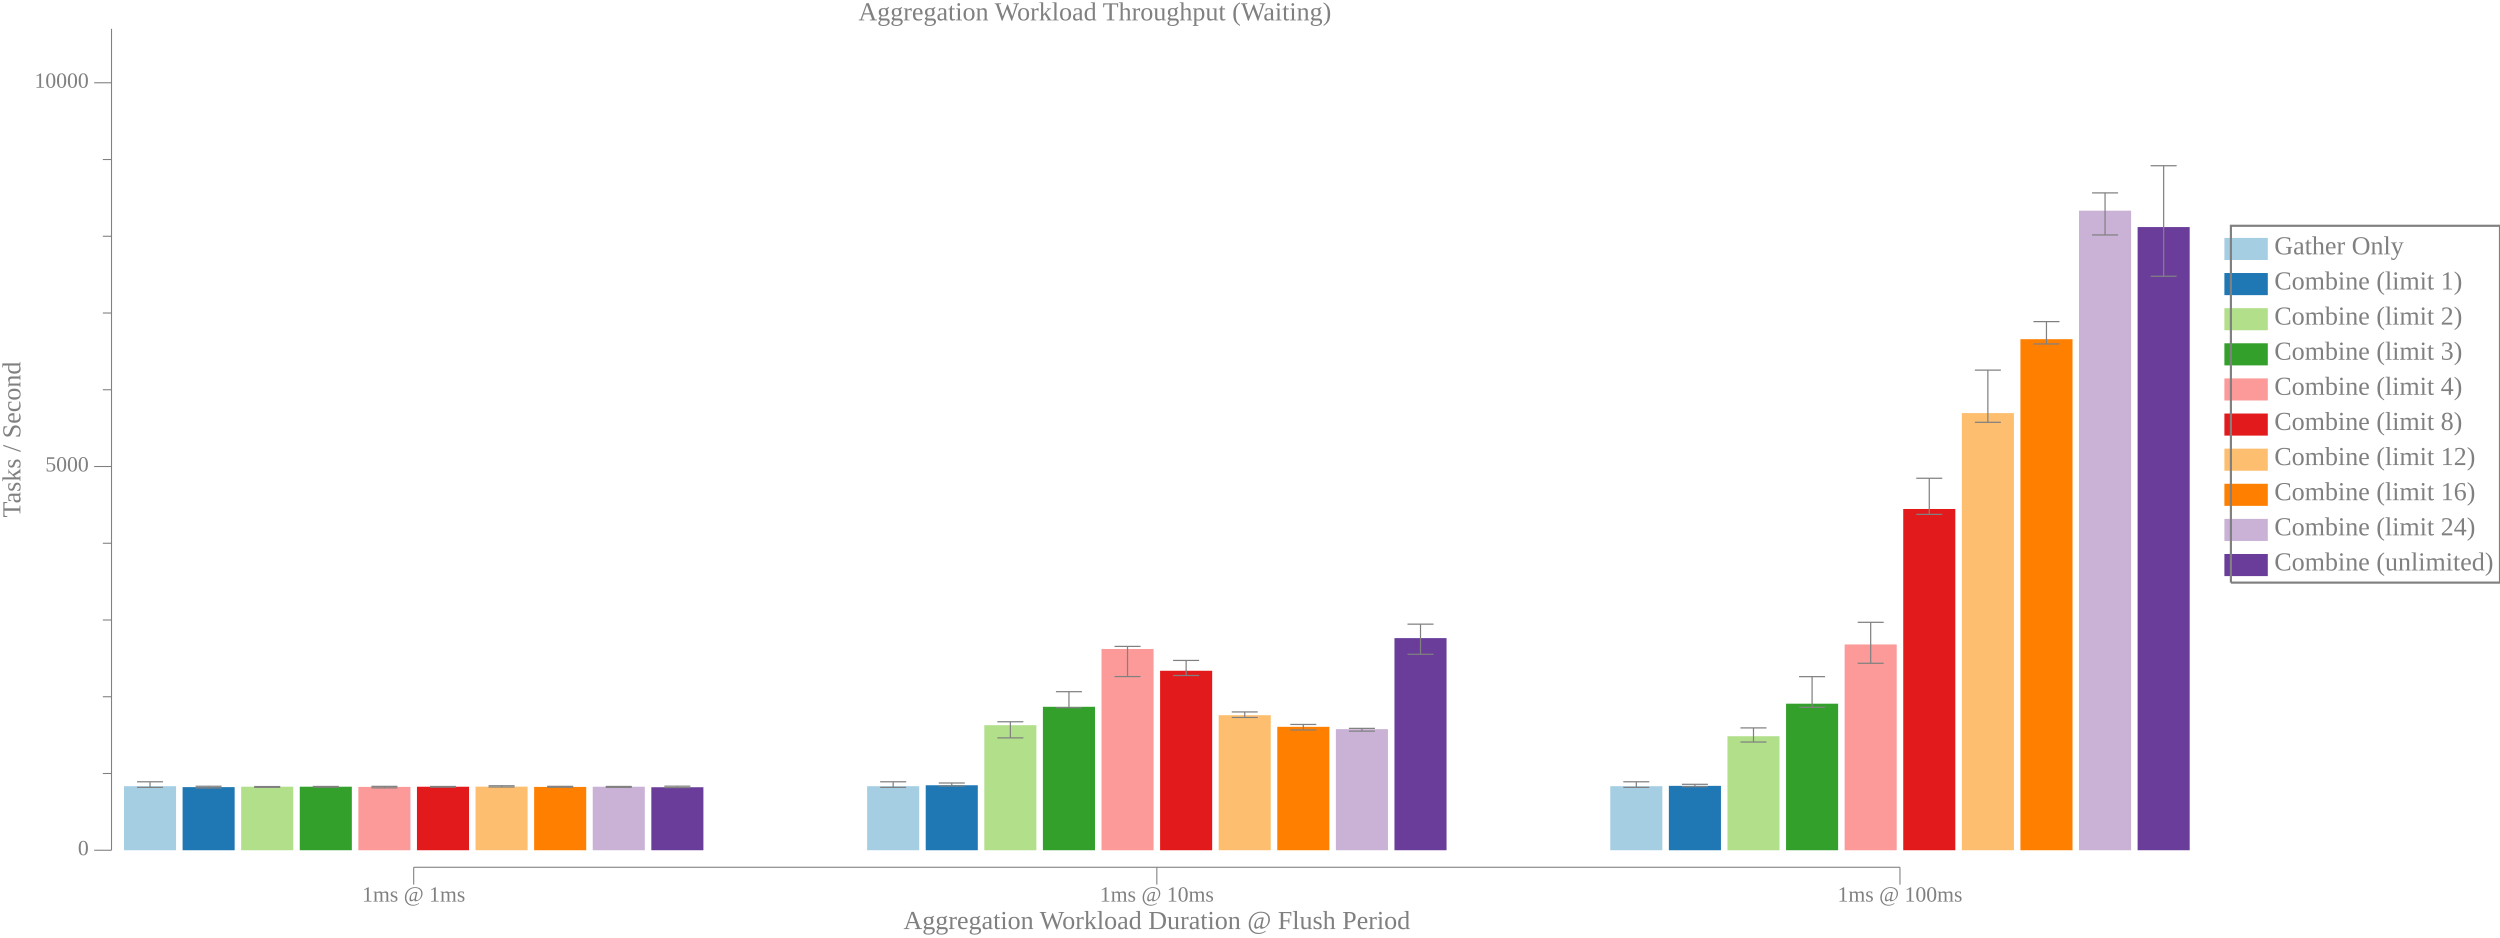
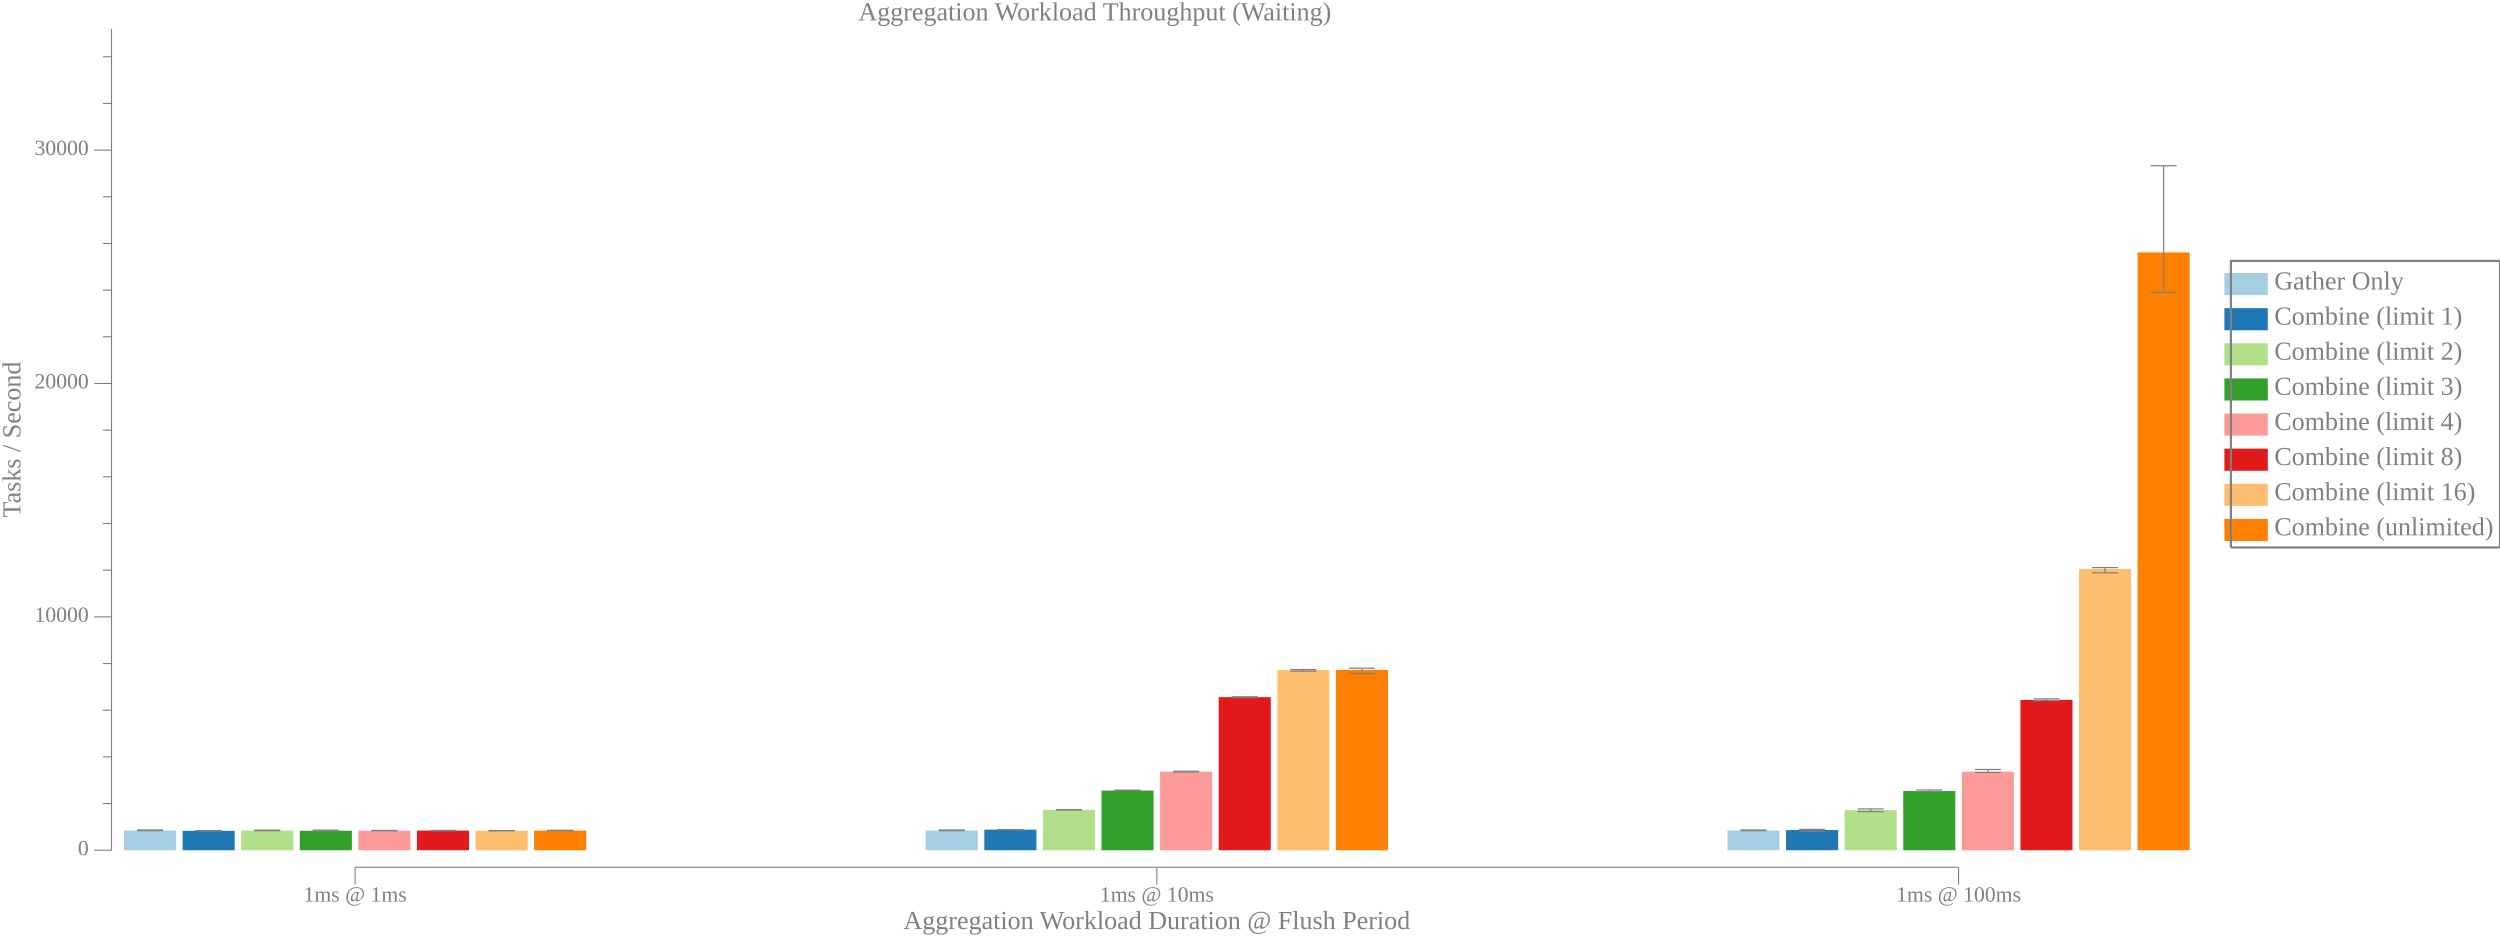
<svg xmlns="http://www.w3.org/2000/svg" width="1152pt" height="432pt" viewBox="0 0 1152 432">
  <g transform="scale(1, -1) translate(0, -432)">
-     <path d="M1025,312.19L1025,322.37L1045,322.37L1045,312.19Z" style="fill:#A6CEE3" />
-     <text x="1048" y="-314.79" transform="scale(1, -1)" style="font-family:Liberation Serif;font-variant:normal;font-weight:normal;font-style:normal;font-size:12px;fill:#808080">Gather Only</text>
-     <path d="M1025,296L1025,306.19L1045,306.19L1045,296Z" style="fill:#1F78B4" />
-     <text x="1048" y="-298.61" transform="scale(1, -1)" style="font-family:Liberation Serif;font-variant:normal;font-weight:normal;font-style:normal;font-size:12px;fill:#808080">Combine (limit 1)</text>
-     <path d="M1025,279.82L1025,290L1045,290L1045,279.82Z" style="fill:#B2DF8A" />
-     <text x="1048" y="-282.42" transform="scale(1, -1)" style="font-family:Liberation Serif;font-variant:normal;font-weight:normal;font-style:normal;font-size:12px;fill:#808080">Combine (limit 2)</text>
-     <path d="M1025,263.63L1025,273.82L1045,273.82L1045,263.63Z" style="fill:#33A02C" />
-     <text x="1048" y="-266.24" transform="scale(1, -1)" style="font-family:Liberation Serif;font-variant:normal;font-weight:normal;font-style:normal;font-size:12px;fill:#808080">Combine (limit 3)</text>
-     <path d="M1025,247.45L1025,257.63L1045,257.63L1045,247.45Z" style="fill:#FB9A99" />
-     <text x="1048" y="-250.06" transform="scale(1, -1)" style="font-family:Liberation Serif;font-variant:normal;font-weight:normal;font-style:normal;font-size:12px;fill:#808080">Combine (limit 4)</text>
-     <path d="M1025,231.27L1025,241.45L1045,241.45L1045,231.27Z" style="fill:#E31A1C" />
-     <text x="1048" y="-233.87" transform="scale(1, -1)" style="font-family:Liberation Serif;font-variant:normal;font-weight:normal;font-style:normal;font-size:12px;fill:#808080">Combine (limit 8)</text>
-     <path d="M1025,215.08L1025,225.27L1045,225.27L1045,215.08Z" style="fill:#FDBF6F" />
-     <text x="1048" y="-217.69" transform="scale(1, -1)" style="font-family:Liberation Serif;font-variant:normal;font-weight:normal;font-style:normal;font-size:12px;fill:#808080">Combine (limit 12)</text>
-     <path d="M1025,198.9L1025,209.08L1045,209.08L1045,198.9Z" style="fill:#FF7F00" />
+     <path d="M1025,296L1025,306.19L1045,306.19L1045,296Z" style="fill:#A6CEE3" />
+     <text x="1048" y="-298.61" transform="scale(1, -1)" style="font-family:Liberation Serif;font-variant:normal;font-weight:normal;font-style:normal;font-size:12px;fill:#808080">Gather Only</text>
+     <path d="M1025,279.82L1025,290L1045,290L1045,279.82Z" style="fill:#1F78B4" />
+     <text x="1048" y="-282.42" transform="scale(1, -1)" style="font-family:Liberation Serif;font-variant:normal;font-weight:normal;font-style:normal;font-size:12px;fill:#808080">Combine (limit 1)</text>
+     <path d="M1025,263.63L1025,273.82L1045,273.82L1045,263.63Z" style="fill:#B2DF8A" />
+     <text x="1048" y="-266.24" transform="scale(1, -1)" style="font-family:Liberation Serif;font-variant:normal;font-weight:normal;font-style:normal;font-size:12px;fill:#808080">Combine (limit 2)</text>
+     <path d="M1025,247.45L1025,257.63L1045,257.63L1045,247.45Z" style="fill:#33A02C" />
+     <text x="1048" y="-250.06" transform="scale(1, -1)" style="font-family:Liberation Serif;font-variant:normal;font-weight:normal;font-style:normal;font-size:12px;fill:#808080">Combine (limit 3)</text>
+     <path d="M1025,231.27L1025,241.45L1045,241.45L1045,231.27Z" style="fill:#FB9A99" />
+     <text x="1048" y="-233.87" transform="scale(1, -1)" style="font-family:Liberation Serif;font-variant:normal;font-weight:normal;font-style:normal;font-size:12px;fill:#808080">Combine (limit 4)</text>
+     <path d="M1025,215.08L1025,225.27L1045,225.27L1045,215.08Z" style="fill:#E31A1C" />
+     <text x="1048" y="-217.69" transform="scale(1, -1)" style="font-family:Liberation Serif;font-variant:normal;font-weight:normal;font-style:normal;font-size:12px;fill:#808080">Combine (limit 8)</text>
+     <path d="M1025,198.9L1025,209.08L1045,209.08L1045,198.9Z" style="fill:#FDBF6F" />
    <text x="1048" y="-201.5" transform="scale(1, -1)" style="font-family:Liberation Serif;font-variant:normal;font-weight:normal;font-style:normal;font-size:12px;fill:#808080">Combine (limit 16)</text>
-     <path d="M1025,182.72L1025,192.9L1045,192.9L1045,182.72Z" style="fill:#CAB2D6" />
-     <text x="1048" y="-185.32" transform="scale(1, -1)" style="font-family:Liberation Serif;font-variant:normal;font-weight:normal;font-style:normal;font-size:12px;fill:#808080">Combine (limit 24)</text>
-     <path d="M1025,166.53L1025,176.72L1045,176.72L1045,166.53Z" style="fill:#6A3D9A" />
-     <text x="1048" y="-169.14" transform="scale(1, -1)" style="font-family:Liberation Serif;font-variant:normal;font-weight:normal;font-style:normal;font-size:12px;fill:#808080">Combine (unlimited)</text>
-     <path d="M1028,163.53L1028,327.96L1152,327.96L1152,163.53L1028,163.53" style="fill:none;stroke:#808080" />
+     <path d="M1025,182.72L1025,192.9L1045,192.9L1045,182.72Z" style="fill:#FF7F00" />
+     <text x="1048" y="-185.32" transform="scale(1, -1)" style="font-family:Liberation Serif;font-variant:normal;font-weight:normal;font-style:normal;font-size:12px;fill:#808080">Combine (unlimited)</text>
+     <path d="M1028,179.72L1028,311.78L1152,311.78L1152,179.72L1028,179.72" style="fill:none;stroke:#808080" />
    <path d="M0,0L1009,0L1009,432L0,432Z" style="fill:#-8000000000000000-8000000000000000-8000000000000000;fill-opacity:0" />
    <text x="395.55" y="-422.61" transform="scale(1, -1)" style="font-family:Liberation Serif;font-variant:normal;font-weight:normal;font-style:normal;font-size:12px;fill:#808080">Aggregation Workload Throughput (Waiting)</text>
    <text x="416.32" y="-3.902" transform="scale(1, -1)" style="font-family:Liberation Serif;font-variant:normal;font-weight:normal;font-style:normal;font-size:12px;fill:#808080">Aggregation Workload Duration @ Flush Period</text>
-     <text x="166.86" y="-16.541" transform="scale(1, -1)" style="font-family:Liberation Serif;font-variant:normal;font-weight:normal;font-style:normal;font-size:10px;fill:#808080">1ms @ 1ms</text>
+     <text x="139.86" y="-16.541" transform="scale(1, -1)" style="font-family:Liberation Serif;font-variant:normal;font-weight:normal;font-style:normal;font-size:10px;fill:#808080">1ms @ 1ms</text>
    <text x="506.8" y="-16.541" transform="scale(1, -1)" style="font-family:Liberation Serif;font-variant:normal;font-weight:normal;font-style:normal;font-size:10px;fill:#808080">1ms @ 10ms</text>
-     <text x="846.74" y="-16.541" transform="scale(1, -1)" style="font-family:Liberation Serif;font-variant:normal;font-weight:normal;font-style:normal;font-size:10px;fill:#808080">1ms @ 100ms</text>
-     <path d="M190.63,24.363L190.63,32.363" style="fill:none;stroke:#808080;stroke-width:0.5" />
+     <text x="873.74" y="-16.541" transform="scale(1, -1)" style="font-family:Liberation Serif;font-variant:normal;font-weight:normal;font-style:normal;font-size:10px;fill:#808080">1ms @ 100ms</text>
+     <path d="M163.63,24.363L163.63,32.363" style="fill:none;stroke:#808080;stroke-width:0.5" />
    <path d="M533.07,24.363L533.07,32.363" style="fill:none;stroke:#808080;stroke-width:0.5" />
-     <path d="M875.51,24.363L875.51,32.363" style="fill:none;stroke:#808080;stroke-width:0.5" />
-     <path d="M190.63,32.363L875.51,32.363" style="fill:none;stroke:#808080;stroke-width:0.5" />
+     <path d="M902.51,24.363L902.51,32.363" style="fill:none;stroke:#808080;stroke-width:0.5" />
+     <path d="M163.63,32.363L902.51,32.363" style="fill:none;stroke:#808080;stroke-width:0.5" />
    <g transform="rotate(90)">
      <text x="193.55" y="9.387" transform="scale(1, -1)" style="font-family:Liberation Serif;font-variant:normal;font-weight:normal;font-style:normal;font-size:12px;fill:#808080">Tasks / Second</text>
    </g>
    <text x="35.885" y="-37.924" transform="scale(1, -1)" style="font-family:Liberation Serif;font-variant:normal;font-weight:normal;font-style:normal;font-size:10px;fill:#808080">0</text>
-     <text x="20.885" y="-214.75" transform="scale(1, -1)" style="font-family:Liberation Serif;font-variant:normal;font-weight:normal;font-style:normal;font-size:10px;fill:#808080">5000</text>
-     <text x="15.885" y="-391.57" transform="scale(1, -1)" style="font-family:Liberation Serif;font-variant:normal;font-weight:normal;font-style:normal;font-size:10px;fill:#808080">10000</text>
+     <text x="15.885" y="-145.47" transform="scale(1, -1)" style="font-family:Liberation Serif;font-variant:normal;font-weight:normal;font-style:normal;font-size:10px;fill:#808080">10000</text>
+     <text x="15.885" y="-253.01" transform="scale(1, -1)" style="font-family:Liberation Serif;font-variant:normal;font-weight:normal;font-style:normal;font-size:10px;fill:#808080">20000</text>
+     <text x="15.885" y="-360.56" transform="scale(1, -1)" style="font-family:Liberation Serif;font-variant:normal;font-weight:normal;font-style:normal;font-size:10px;fill:#808080">30000</text>
    <path d="M43.385,40.209L51.385,40.209" style="fill:none;stroke:#808080;stroke-width:0.5" />
-     <path d="M43.385,217.03L51.385,217.03" style="fill:none;stroke:#808080;stroke-width:0.5" />
-     <path d="M43.385,393.86L51.385,393.86" style="fill:none;stroke:#808080;stroke-width:0.5" />
-     <path d="M47.385,75.574L51.385,75.574" style="fill:none;stroke:#808080;stroke-width:0.5" />
-     <path d="M47.385,110.94L51.385,110.94" style="fill:none;stroke:#808080;stroke-width:0.5" />
-     <path d="M47.385,146.3L51.385,146.3" style="fill:none;stroke:#808080;stroke-width:0.5" />
-     <path d="M47.385,181.67L51.385,181.67" style="fill:none;stroke:#808080;stroke-width:0.5" />
-     <path d="M47.385,252.4L51.385,252.4" style="fill:none;stroke:#808080;stroke-width:0.5" />
-     <path d="M47.385,287.76L51.385,287.76" style="fill:none;stroke:#808080;stroke-width:0.5" />
-     <path d="M47.385,323.13L51.385,323.13" style="fill:none;stroke:#808080;stroke-width:0.5" />
-     <path d="M47.385,358.49L51.385,358.49" style="fill:none;stroke:#808080;stroke-width:0.5" />
+     <path d="M43.385,147.75L51.385,147.75" style="fill:none;stroke:#808080;stroke-width:0.5" />
+     <path d="M43.385,255.3L51.385,255.3" style="fill:none;stroke:#808080;stroke-width:0.5" />
+     <path d="M43.385,362.84L51.385,362.84" style="fill:none;stroke:#808080;stroke-width:0.5" />
+     <path d="M47.385,61.718L51.385,61.718" style="fill:none;stroke:#808080;stroke-width:0.5" />
+     <path d="M47.385,83.227L51.385,83.227" style="fill:none;stroke:#808080;stroke-width:0.5" />
+     <path d="M47.385,104.74L51.385,104.74" style="fill:none;stroke:#808080;stroke-width:0.5" />
+     <path d="M47.385,126.24L51.385,126.24" style="fill:none;stroke:#808080;stroke-width:0.5" />
+     <path d="M47.385,169.26L51.385,169.26" style="fill:none;stroke:#808080;stroke-width:0.5" />
+     <path d="M47.385,190.77L51.385,190.77" style="fill:none;stroke:#808080;stroke-width:0.5" />
+     <path d="M47.385,212.28L51.385,212.28" style="fill:none;stroke:#808080;stroke-width:0.5" />
+     <path d="M47.385,233.79L51.385,233.79" style="fill:none;stroke:#808080;stroke-width:0.5" />
+     <path d="M47.385,276.81L51.385,276.81" style="fill:none;stroke:#808080;stroke-width:0.5" />
+     <path d="M47.385,298.32L51.385,298.32" style="fill:none;stroke:#808080;stroke-width:0.5" />
+     <path d="M47.385,319.83L51.385,319.83" style="fill:none;stroke:#808080;stroke-width:0.5" />
+     <path d="M47.385,341.33L51.385,341.33" style="fill:none;stroke:#808080;stroke-width:0.5" />
+     <path d="M47.385,384.35L51.385,384.35" style="fill:none;stroke:#808080;stroke-width:0.5" />
+     <path d="M47.385,405.86L51.385,405.86" style="fill:none;stroke:#808080;stroke-width:0.5" />
    <path d="M51.385,40.209L51.385,418.71" style="fill:none;stroke:#808080;stroke-width:0.5" />
-     <path d="M57.135,40.209L57.135,69.724L81.135,69.724L81.135,40.209Z" style="fill:#A6CEE3" />
-     <path d="M69.135,69.176L69.135,71.754" style="fill:none;stroke:#808080;stroke-width:0.567" />
-     <path d="M63.135,69.176L75.135,69.176" style="fill:none;stroke:#808080;stroke-width:0.567" />
-     <path d="M63.135,71.754L75.135,71.754" style="fill:none;stroke:#808080;stroke-width:0.567" />
-     <path d="M399.57,40.209L399.57,69.724L423.57,69.724L423.57,40.209Z" style="fill:#A6CEE3" />
-     <path d="M411.57,69.176L411.57,71.754" style="fill:none;stroke:#808080;stroke-width:0.567" />
-     <path d="M405.57,69.176L417.57,69.176" style="fill:none;stroke:#808080;stroke-width:0.567" />
-     <path d="M405.57,71.754L417.57,71.754" style="fill:none;stroke:#808080;stroke-width:0.567" />
-     <path d="M742.01,40.209L742.01,69.724L766.01,69.724L766.01,40.209Z" style="fill:#A6CEE3" />
-     <path d="M754.01,69.176L754.01,71.754" style="fill:none;stroke:#808080;stroke-width:0.567" />
-     <path d="M748.01,69.176L760.01,69.176" style="fill:none;stroke:#808080;stroke-width:0.567" />
-     <path d="M748.01,71.754L760.01,71.754" style="fill:none;stroke:#808080;stroke-width:0.567" />
-     <path d="M84.135,40.209L84.135,69.295L108.13,69.295L108.13,40.209Z" style="fill:#1F78B4" />
-     <path d="M96.135,68.915L96.135,69.696" style="fill:none;stroke:#808080;stroke-width:0.567" />
-     <path d="M90.135,68.915L102.13,68.915" style="fill:none;stroke:#808080;stroke-width:0.567" />
-     <path d="M90.135,69.696L102.13,69.696" style="fill:none;stroke:#808080;stroke-width:0.567" />
-     <path d="M426.57,40.209L426.57,70.154L450.57,70.154L450.57,40.209Z" style="fill:#1F78B4" />
-     <path d="M438.57,69.848L438.57,71.196" style="fill:none;stroke:#808080;stroke-width:0.567" />
-     <path d="M432.57,69.848L444.57,69.848" style="fill:none;stroke:#808080;stroke-width:0.567" />
-     <path d="M432.57,71.196L444.57,71.196" style="fill:none;stroke:#808080;stroke-width:0.567" />
-     <path d="M769.01,40.209L769.01,69.878L793.01,69.878L793.01,40.209Z" style="fill:#1F78B4" />
-     <path d="M781.01,69.495L781.01,70.591" style="fill:none;stroke:#808080;stroke-width:0.567" />
-     <path d="M775.01,69.495L787.01,69.495" style="fill:none;stroke:#808080;stroke-width:0.567" />
-     <path d="M775.01,70.591L787.01,70.591" style="fill:none;stroke:#808080;stroke-width:0.567" />
-     <path d="M111.13,40.209L111.13,69.495L135.13,69.495L135.13,40.209Z" style="fill:#B2DF8A" />
-     <path d="M123.13,69.183L123.13,69.562" style="fill:none;stroke:#808080;stroke-width:0.567" />
-     <path d="M117.13,69.183L129.13,69.183" style="fill:none;stroke:#808080;stroke-width:0.567" />
-     <path d="M117.13,69.562L129.13,69.562" style="fill:none;stroke:#808080;stroke-width:0.567" />
-     <path d="M453.57,40.209L453.57,97.836L477.57,97.836L477.57,40.209Z" style="fill:#B2DF8A" />
-     <path d="M465.57,91.983L465.57,99.41" style="fill:none;stroke:#808080;stroke-width:0.567" />
-     <path d="M459.57,91.983L471.57,91.983" style="fill:none;stroke:#808080;stroke-width:0.567" />
-     <path d="M459.57,99.41L471.57,99.41" style="fill:none;stroke:#808080;stroke-width:0.567" />
-     <path d="M796.01,40.209L796.01,92.743L820.01,92.743L820.01,40.209Z" style="fill:#B2DF8A" />
-     <path d="M808.01,90.073L808.01,96.58" style="fill:none;stroke:#808080;stroke-width:0.567" />
-     <path d="M802.01,90.073L814.01,90.073" style="fill:none;stroke:#808080;stroke-width:0.567" />
-     <path d="M802.01,96.58L814.01,96.58" style="fill:none;stroke:#808080;stroke-width:0.567" />
-     <path d="M138.13,40.209L138.13,69.487L162.13,69.487L162.13,40.209Z" style="fill:#33A02C" />
-     <path d="M150.13,69.258L150.13,69.604" style="fill:none;stroke:#808080;stroke-width:0.567" />
-     <path d="M144.13,69.258L156.13,69.258" style="fill:none;stroke:#808080;stroke-width:0.567" />
-     <path d="M144.13,69.604L156.13,69.604" style="fill:none;stroke:#808080;stroke-width:0.567" />
-     <path d="M480.57,40.209L480.57,106.31L504.57,106.31L504.57,40.209Z" style="fill:#33A02C" />
-     <path d="M492.57,105.92L492.57,113.27" style="fill:none;stroke:#808080;stroke-width:0.567" />
-     <path d="M486.57,105.92L498.57,105.92" style="fill:none;stroke:#808080;stroke-width:0.567" />
-     <path d="M486.57,113.27L498.57,113.27" style="fill:none;stroke:#808080;stroke-width:0.567" />
-     <path d="M823.01,40.209L823.01,107.74L847.01,107.74L847.01,40.209Z" style="fill:#33A02C" />
-     <path d="M835.01,106.06L835.01,120.2" style="fill:none;stroke:#808080;stroke-width:0.567" />
-     <path d="M829.01,106.06L841.01,106.06" style="fill:none;stroke:#808080;stroke-width:0.567" />
-     <path d="M829.01,120.2L841.01,120.2" style="fill:none;stroke:#808080;stroke-width:0.567" />
-     <path d="M165.13,40.209L165.13,69.403L189.13,69.403L189.13,40.209Z" style="fill:#FB9A99" />
-     <path d="M177.13,68.95L177.13,69.65" style="fill:none;stroke:#808080;stroke-width:0.567" />
-     <path d="M171.13,68.95L183.13,68.95" style="fill:none;stroke:#808080;stroke-width:0.567" />
-     <path d="M171.13,69.65L183.13,69.65" style="fill:none;stroke:#808080;stroke-width:0.567" />
-     <path d="M507.57,40.209L507.57,132.95L531.57,132.95L531.57,40.209Z" style="fill:#FB9A99" />
-     <path d="M519.57,120.24L519.57,134.14" style="fill:none;stroke:#808080;stroke-width:0.567" />
-     <path d="M513.57,120.24L525.57,120.24" style="fill:none;stroke:#808080;stroke-width:0.567" />
-     <path d="M513.57,134.14L525.57,134.14" style="fill:none;stroke:#808080;stroke-width:0.567" />
-     <path d="M850.01,40.209L850.01,135.04L874.01,135.04L874.01,40.209Z" style="fill:#FB9A99" />
-     <path d="M862.01,126.36L862.01,145.24" style="fill:none;stroke:#808080;stroke-width:0.567" />
-     <path d="M856.01,126.36L868.01,126.36" style="fill:none;stroke:#808080;stroke-width:0.567" />
-     <path d="M856.01,145.24L868.01,145.24" style="fill:none;stroke:#808080;stroke-width:0.567" />
-     <path d="M192.13,40.209L192.13,69.477L216.13,69.477L216.13,40.209Z" style="fill:#E31A1C" />
-     <path d="M204.13,69.296L204.13,69.594" style="fill:none;stroke:#808080;stroke-width:0.567" />
-     <path d="M198.13,69.296L210.13,69.296" style="fill:none;stroke:#808080;stroke-width:0.567" />
-     <path d="M198.13,69.594L210.13,69.594" style="fill:none;stroke:#808080;stroke-width:0.567" />
-     <path d="M534.57,40.209L534.57,122.91L558.57,122.91L558.57,40.209Z" style="fill:#E31A1C" />
-     <path d="M546.57,120.73L546.57,127.67" style="fill:none;stroke:#808080;stroke-width:0.567" />
-     <path d="M540.57,120.73L552.57,120.73" style="fill:none;stroke:#808080;stroke-width:0.567" />
-     <path d="M540.57,127.67L552.57,127.67" style="fill:none;stroke:#808080;stroke-width:0.567" />
-     <path d="M877.01,40.209L877.01,197.46L901.01,197.46L901.01,40.209Z" style="fill:#E31A1C" />
-     <path d="M889.01,194.97L889.01,211.62" style="fill:none;stroke:#808080;stroke-width:0.567" />
-     <path d="M883.01,194.97L895.01,194.97" style="fill:none;stroke:#808080;stroke-width:0.567" />
-     <path d="M883.01,211.62L895.01,211.62" style="fill:none;stroke:#808080;stroke-width:0.567" />
-     <path d="M219.13,40.209L219.13,69.518L243.13,69.518L243.13,40.209Z" style="fill:#FDBF6F" />
-     <path d="M231.13,69.36L231.13,69.919" style="fill:none;stroke:#808080;stroke-width:0.567" />
-     <path d="M225.13,69.36L237.13,69.36" style="fill:none;stroke:#808080;stroke-width:0.567" />
-     <path d="M225.13,69.919L237.13,69.919" style="fill:none;stroke:#808080;stroke-width:0.567" />
-     <path d="M561.57,40.209L561.57,102.43L585.57,102.43L585.57,40.209Z" style="fill:#FDBF6F" />
-     <path d="M573.57,101.39L573.57,103.94" style="fill:none;stroke:#808080;stroke-width:0.567" />
-     <path d="M567.57,101.39L579.57,101.39" style="fill:none;stroke:#808080;stroke-width:0.567" />
-     <path d="M567.57,103.94L579.57,103.94" style="fill:none;stroke:#808080;stroke-width:0.567" />
-     <path d="M904.01,40.209L904.01,241.65L928.01,241.65L928.01,40.209Z" style="fill:#FDBF6F" />
-     <path d="M916.01,237.4L916.01,261.45" style="fill:none;stroke:#808080;stroke-width:0.567" />
-     <path d="M910.01,237.4L922.01,237.4" style="fill:none;stroke:#808080;stroke-width:0.567" />
-     <path d="M910.01,261.45L922.01,261.45" style="fill:none;stroke:#808080;stroke-width:0.567" />
-     <path d="M246.13,40.209L246.13,69.387L270.13,69.387L270.13,40.209Z" style="fill:#FF7F00" />
-     <path d="M258.13,69.247L258.13,69.657" style="fill:none;stroke:#808080;stroke-width:0.567" />
-     <path d="M252.13,69.247L264.13,69.247" style="fill:none;stroke:#808080;stroke-width:0.567" />
-     <path d="M252.13,69.657L264.13,69.657" style="fill:none;stroke:#808080;stroke-width:0.567" />
-     <path d="M588.57,40.209L588.57,97.076L612.57,97.076L612.57,40.209Z" style="fill:#FF7F00" />
-     <path d="M600.57,95.626L600.57,98.172" style="fill:none;stroke:#808080;stroke-width:0.567" />
-     <path d="M594.57,95.626L606.57,95.626" style="fill:none;stroke:#808080;stroke-width:0.567" />
-     <path d="M594.57,98.172L606.57,98.172" style="fill:none;stroke:#808080;stroke-width:0.567" />
-     <path d="M931.01,40.209L931.01,275.7L955.01,275.7L955.01,40.209Z" style="fill:#FF7F00" />
-     <path d="M943.01,273.51L943.01,283.8" style="fill:none;stroke:#808080;stroke-width:0.567" />
-     <path d="M937.01,273.51L949.01,273.51" style="fill:none;stroke:#808080;stroke-width:0.567" />
-     <path d="M937.01,283.8L949.01,283.8" style="fill:none;stroke:#808080;stroke-width:0.567" />
-     <path d="M273.13,40.209L273.13,69.477L297.13,69.477L297.13,40.209Z" style="fill:#CAB2D6" />
-     <path d="M285.13,69.194L285.13,69.604" style="fill:none;stroke:#808080;stroke-width:0.567" />
-     <path d="M279.13,69.194L291.13,69.194" style="fill:none;stroke:#808080;stroke-width:0.567" />
-     <path d="M279.13,69.604L291.13,69.604" style="fill:none;stroke:#808080;stroke-width:0.567" />
-     <path d="M615.57,40.209L615.57,96.015L639.57,96.015L639.57,40.209Z" style="fill:#CAB2D6" />
-     <path d="M627.57,95.095L627.57,96.368" style="fill:none;stroke:#808080;stroke-width:0.567" />
-     <path d="M621.57,95.095L633.57,95.095" style="fill:none;stroke:#808080;stroke-width:0.567" />
-     <path d="M621.57,96.368L633.57,96.368" style="fill:none;stroke:#808080;stroke-width:0.567" />
-     <path d="M958.01,40.209L958.01,334.92L982.01,334.92L982.01,40.209Z" style="fill:#CAB2D6" />
-     <path d="M970.01,323.73L970.01,343.11" style="fill:none;stroke:#808080;stroke-width:0.567" />
-     <path d="M964.01,323.73L976.01,323.73" style="fill:none;stroke:#808080;stroke-width:0.567" />
-     <path d="M964.01,343.11L976.01,343.11" style="fill:none;stroke:#808080;stroke-width:0.567" />
-     <path d="M300.13,40.209L300.13,69.247L324.13,69.247L324.13,40.209Z" style="fill:#6A3D9A" />
-     <path d="M312.13,69.088L312.13,69.735" style="fill:none;stroke:#808080;stroke-width:0.567" />
-     <path d="M306.13,69.088L318.13,69.088" style="fill:none;stroke:#808080;stroke-width:0.567" />
-     <path d="M306.13,69.735L318.13,69.735" style="fill:none;stroke:#808080;stroke-width:0.567" />
-     <path d="M642.57,40.209L642.57,137.96L666.57,137.96L666.57,40.209Z" style="fill:#6A3D9A" />
-     <path d="M654.57,130.5L654.57,144.39" style="fill:none;stroke:#808080;stroke-width:0.567" />
-     <path d="M648.57,130.5L660.57,130.5" style="fill:none;stroke:#808080;stroke-width:0.567" />
-     <path d="M648.57,144.39L660.57,144.39" style="fill:none;stroke:#808080;stroke-width:0.567" />
-     <path d="M985.01,40.209L985.01,327.37L1009,327.37L1009,40.209Z" style="fill:#6A3D9A" />
-     <path d="M997.01,304.7L997.01,355.63" style="fill:none;stroke:#808080;stroke-width:0.567" />
-     <path d="M991.01,304.7L1003,304.7" style="fill:none;stroke:#808080;stroke-width:0.567" />
+     <path d="M57.135,40.209L57.135,49.29L81.135,49.29L81.135,40.209Z" style="fill:#A6CEE3" />
+     <path d="M69.135,49.247L69.135,49.547" style="fill:none;stroke:#808080;stroke-width:0.567" />
+     <path d="M63.135,49.247L75.135,49.247" style="fill:none;stroke:#808080;stroke-width:0.567" />
+     <path d="M63.135,49.547L75.135,49.547" style="fill:none;stroke:#808080;stroke-width:0.567" />
+     <path d="M426.57,40.209L426.57,49.29L450.57,49.29L450.57,40.209Z" style="fill:#A6CEE3" />
+     <path d="M438.57,49.247L438.57,49.547" style="fill:none;stroke:#808080;stroke-width:0.567" />
+     <path d="M432.57,49.247L444.57,49.247" style="fill:none;stroke:#808080;stroke-width:0.567" />
+     <path d="M432.57,49.547L444.57,49.547" style="fill:none;stroke:#808080;stroke-width:0.567" />
+     <path d="M796.01,40.209L796.01,49.29L820.01,49.29L820.01,40.209Z" style="fill:#A6CEE3" />
+     <path d="M808.01,49.247L808.01,49.547" style="fill:none;stroke:#808080;stroke-width:0.567" />
+     <path d="M802.01,49.247L814.01,49.247" style="fill:none;stroke:#808080;stroke-width:0.567" />
+     <path d="M802.01,49.547L814.01,49.547" style="fill:none;stroke:#808080;stroke-width:0.567" />
+     <path d="M84.135,40.209L84.135,49.161L108.13,49.161L108.13,40.209Z" style="fill:#1F78B4" />
+     <path d="M96.135,49.114L96.135,49.25" style="fill:none;stroke:#808080;stroke-width:0.567" />
+     <path d="M90.135,49.114L102.13,49.114" style="fill:none;stroke:#808080;stroke-width:0.567" />
+     <path d="M90.135,49.25L102.13,49.25" style="fill:none;stroke:#808080;stroke-width:0.567" />
+     <path d="M453.57,40.209L453.57,49.702L477.57,49.702L477.57,40.209Z" style="fill:#1F78B4" />
+     <path d="M465.57,49.626L465.57,49.753" style="fill:none;stroke:#808080;stroke-width:0.567" />
+     <path d="M459.57,49.626L471.57,49.626" style="fill:none;stroke:#808080;stroke-width:0.567" />
+     <path d="M459.57,49.753L471.57,49.753" style="fill:none;stroke:#808080;stroke-width:0.567" />
+     <path d="M823.01,40.209L823.01,49.519L847.01,49.519L847.01,40.209Z" style="fill:#1F78B4" />
+     <path d="M835.01,48.971L835.01,49.808" style="fill:none;stroke:#808080;stroke-width:0.567" />
+     <path d="M829.01,48.971L841.01,48.971" style="fill:none;stroke:#808080;stroke-width:0.567" />
+     <path d="M829.01,49.808L841.01,49.808" style="fill:none;stroke:#808080;stroke-width:0.567" />
+     <path d="M111.13,40.209L111.13,49.305L135.13,49.305L135.13,40.209Z" style="fill:#B2DF8A" />
+     <path d="M123.13,49.214L123.13,49.498" style="fill:none;stroke:#808080;stroke-width:0.567" />
+     <path d="M117.13,49.214L129.13,49.214" style="fill:none;stroke:#808080;stroke-width:0.567" />
+     <path d="M117.13,49.498L129.13,49.498" style="fill:none;stroke:#808080;stroke-width:0.567" />
+     <path d="M480.57,40.209L480.57,58.825L504.57,58.825L504.57,40.209Z" style="fill:#B2DF8A" />
+     <path d="M492.57,58.76L492.57,58.943" style="fill:none;stroke:#808080;stroke-width:0.567" />
+     <path d="M486.57,58.76L498.57,58.76" style="fill:none;stroke:#808080;stroke-width:0.567" />
+     <path d="M486.57,58.943L498.57,58.943" style="fill:none;stroke:#808080;stroke-width:0.567" />
+     <path d="M850.01,40.209L850.01,58.685L874.01,58.685L874.01,40.209Z" style="fill:#B2DF8A" />
+     <path d="M862.01,58.018L862.01,59.244" style="fill:none;stroke:#808080;stroke-width:0.567" />
+     <path d="M856.01,58.018L868.01,58.018" style="fill:none;stroke:#808080;stroke-width:0.567" />
+     <path d="M856.01,59.244L868.01,59.244" style="fill:none;stroke:#808080;stroke-width:0.567" />
+     <path d="M138.13,40.209L138.13,49.193L162.13,49.193L162.13,40.209Z" style="fill:#33A02C" />
+     <path d="M150.13,49.146L150.13,49.462" style="fill:none;stroke:#808080;stroke-width:0.567" />
+     <path d="M144.13,49.146L156.13,49.146" style="fill:none;stroke:#808080;stroke-width:0.567" />
+     <path d="M144.13,49.462L156.13,49.462" style="fill:none;stroke:#808080;stroke-width:0.567" />
+     <path d="M507.57,40.209L507.57,67.714L531.57,67.714L531.57,40.209Z" style="fill:#33A02C" />
+     <path d="M519.57,67.676L519.57,67.902" style="fill:none;stroke:#808080;stroke-width:0.567" />
+     <path d="M513.57,67.676L525.57,67.676" style="fill:none;stroke:#808080;stroke-width:0.567" />
+     <path d="M513.57,67.902L525.57,67.902" style="fill:none;stroke:#808080;stroke-width:0.567" />
+     <path d="M877.01,40.209L877.01,67.493L901.01,67.493L901.01,40.209Z" style="fill:#33A02C" />
+     <path d="M889.01,67.16L889.01,67.988" style="fill:none;stroke:#808080;stroke-width:0.567" />
+     <path d="M883.01,67.16L895.01,67.16" style="fill:none;stroke:#808080;stroke-width:0.567" />
+     <path d="M883.01,67.988L895.01,67.988" style="fill:none;stroke:#808080;stroke-width:0.567" />
+     <path d="M165.13,40.209L165.13,49.236L189.13,49.236L189.13,40.209Z" style="fill:#FB9A99" />
+     <path d="M177.13,49.185L177.13,49.34" style="fill:none;stroke:#808080;stroke-width:0.567" />
+     <path d="M171.13,49.185L183.13,49.185" style="fill:none;stroke:#808080;stroke-width:0.567" />
+     <path d="M171.13,49.34L183.13,49.34" style="fill:none;stroke:#808080;stroke-width:0.567" />
+     <path d="M534.57,40.209L534.57,76.398L558.57,76.398L558.57,40.209Z" style="fill:#FB9A99" />
+     <path d="M546.57,76.258L546.57,76.602" style="fill:none;stroke:#808080;stroke-width:0.567" />
+     <path d="M540.57,76.258L552.57,76.258" style="fill:none;stroke:#808080;stroke-width:0.567" />
+     <path d="M540.57,76.602L552.57,76.602" style="fill:none;stroke:#808080;stroke-width:0.567" />
+     <path d="M904.01,40.209L904.01,76.392L928.01,76.392L928.01,40.209Z" style="fill:#FB9A99" />
+     <path d="M916.01,76.032L916.01,77.42" style="fill:none;stroke:#808080;stroke-width:0.567" />
+     <path d="M910.01,76.032L922.01,76.032" style="fill:none;stroke:#808080;stroke-width:0.567" />
+     <path d="M910.01,77.42L922.01,77.42" style="fill:none;stroke:#808080;stroke-width:0.567" />
+     <path d="M192.13,40.209L192.13,49.271L216.13,49.271L216.13,40.209Z" style="fill:#E31A1C" />
+     <path d="M204.13,49.205L204.13,49.313" style="fill:none;stroke:#808080;stroke-width:0.567" />
+     <path d="M198.13,49.205L210.13,49.205" style="fill:none;stroke:#808080;stroke-width:0.567" />
+     <path d="M198.13,49.313L210.13,49.313" style="fill:none;stroke:#808080;stroke-width:0.567" />
+     <path d="M561.57,40.209L561.57,110.75L585.57,110.75L585.57,40.209Z" style="fill:#E31A1C" />
+     <path d="M573.57,110.64L573.57,110.92" style="fill:none;stroke:#808080;stroke-width:0.567" />
+     <path d="M567.57,110.64L579.57,110.64" style="fill:none;stroke:#808080;stroke-width:0.567" />
+     <path d="M567.57,110.92L579.57,110.92" style="fill:none;stroke:#808080;stroke-width:0.567" />
+     <path d="M931.01,40.209L931.01,109.47L955.01,109.47L955.01,40.209Z" style="fill:#E31A1C" />
+     <path d="M943.01,109.17L943.01,109.96" style="fill:none;stroke:#808080;stroke-width:0.567" />
+     <path d="M937.01,109.17L949.01,109.17" style="fill:none;stroke:#808080;stroke-width:0.567" />
+     <path d="M937.01,109.96L949.01,109.96" style="fill:none;stroke:#808080;stroke-width:0.567" />
+     <path d="M219.13,40.209L219.13,49.234L243.13,49.234L243.13,40.209Z" style="fill:#FDBF6F" />
+     <path d="M231.13,49.164L231.13,49.295" style="fill:none;stroke:#808080;stroke-width:0.567" />
+     <path d="M225.13,49.164L237.13,49.164" style="fill:none;stroke:#808080;stroke-width:0.567" />
+     <path d="M225.13,49.295L237.13,49.295" style="fill:none;stroke:#808080;stroke-width:0.567" />
+     <path d="M588.57,40.209L588.57,123.23L612.57,123.23L612.57,40.209Z" style="fill:#FDBF6F" />
+     <path d="M600.57,122.72L600.57,123.48" style="fill:none;stroke:#808080;stroke-width:0.567" />
+     <path d="M594.57,122.72L606.57,122.72" style="fill:none;stroke:#808080;stroke-width:0.567" />
+     <path d="M594.57,123.48L606.57,123.48" style="fill:none;stroke:#808080;stroke-width:0.567" />
+     <path d="M958.01,40.209L958.01,169.83L982.01,169.83L982.01,40.209Z" style="fill:#FDBF6F" />
+     <path d="M970.01,168.05L970.01,170.45" style="fill:none;stroke:#808080;stroke-width:0.567" />
+     <path d="M964.01,168.05L976.01,168.05" style="fill:none;stroke:#808080;stroke-width:0.567" />
+     <path d="M964.01,170.45L976.01,170.45" style="fill:none;stroke:#808080;stroke-width:0.567" />
+     <path d="M246.13,40.209L246.13,49.249L270.13,49.249L270.13,40.209Z" style="fill:#FF7F00" />
+     <path d="M258.13,49.213L258.13,49.408" style="fill:none;stroke:#808080;stroke-width:0.567" />
+     <path d="M252.13,49.213L264.13,49.213" style="fill:none;stroke:#808080;stroke-width:0.567" />
+     <path d="M252.13,49.408L264.13,49.408" style="fill:none;stroke:#808080;stroke-width:0.567" />
+     <path d="M615.57,40.209L615.57,123.28L639.57,123.28L639.57,40.209Z" style="fill:#FF7F00" />
+     <path d="M627.57,121.71L627.57,124.1" style="fill:none;stroke:#808080;stroke-width:0.567" />
+     <path d="M621.57,121.71L633.57,121.71" style="fill:none;stroke:#808080;stroke-width:0.567" />
+     <path d="M621.57,124.1L633.57,124.1" style="fill:none;stroke:#808080;stroke-width:0.567" />
+     <path d="M985.01,40.209L985.01,315.7L1009,315.7L1009,40.209Z" style="fill:#FF7F00" />
+     <path d="M997.01,297.28L997.01,355.63" style="fill:none;stroke:#808080;stroke-width:0.567" />
+     <path d="M991.01,297.28L1003,297.28" style="fill:none;stroke:#808080;stroke-width:0.567" />
    <path d="M991.01,355.63L1003,355.63" style="fill:none;stroke:#808080;stroke-width:0.567" />
  </g>
</svg>
